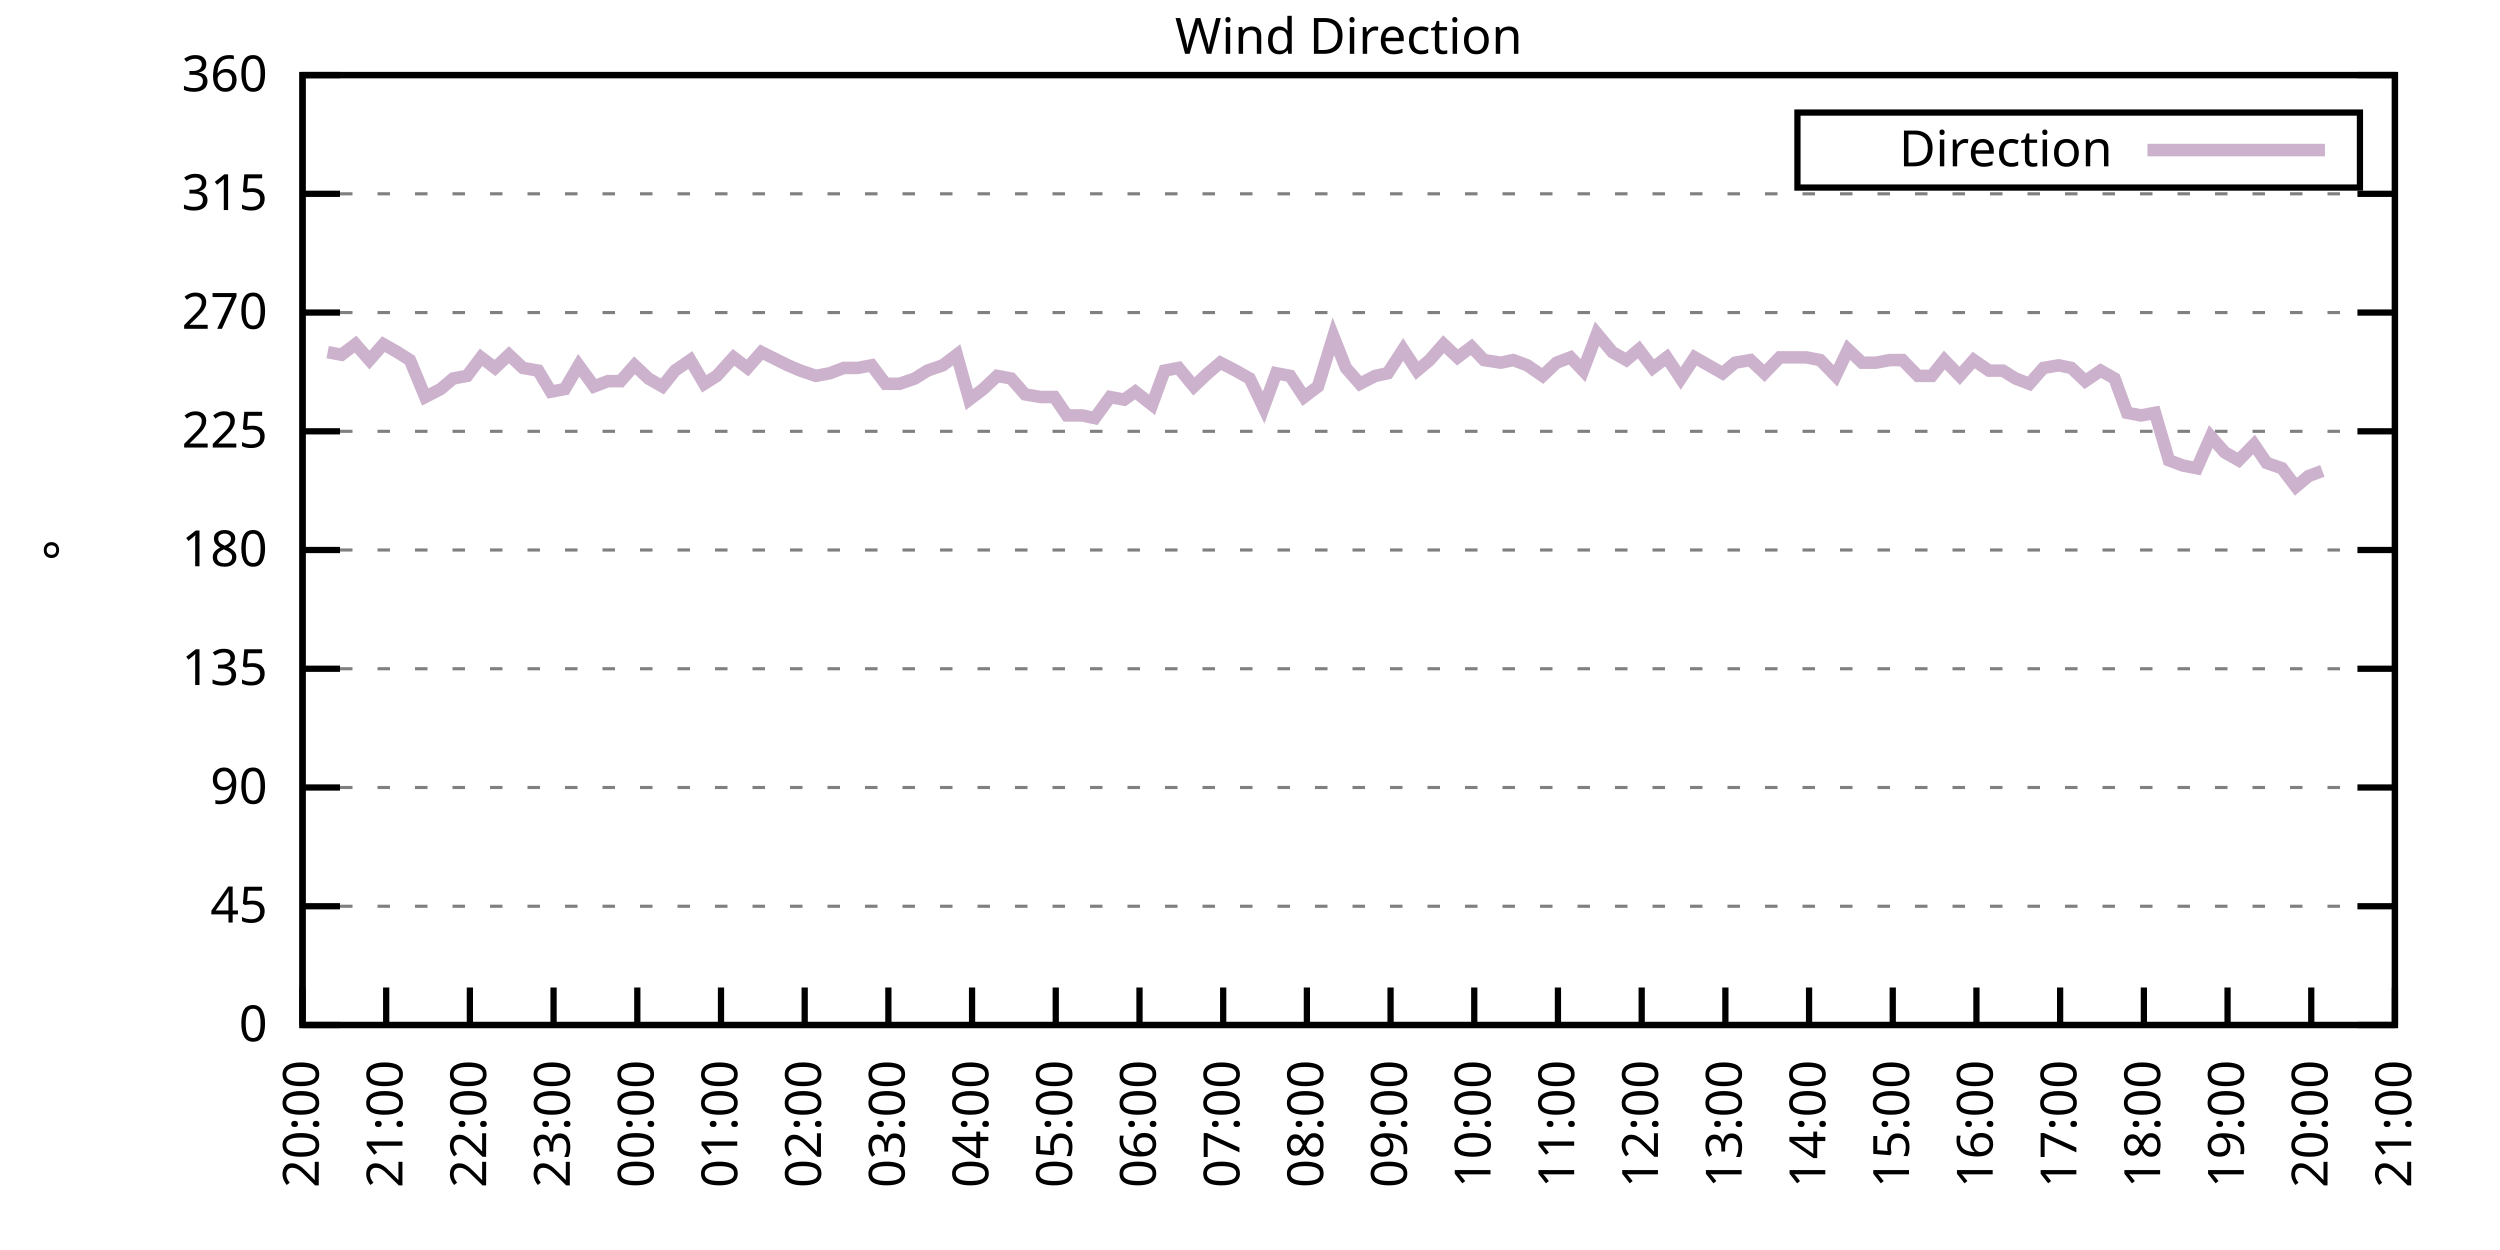
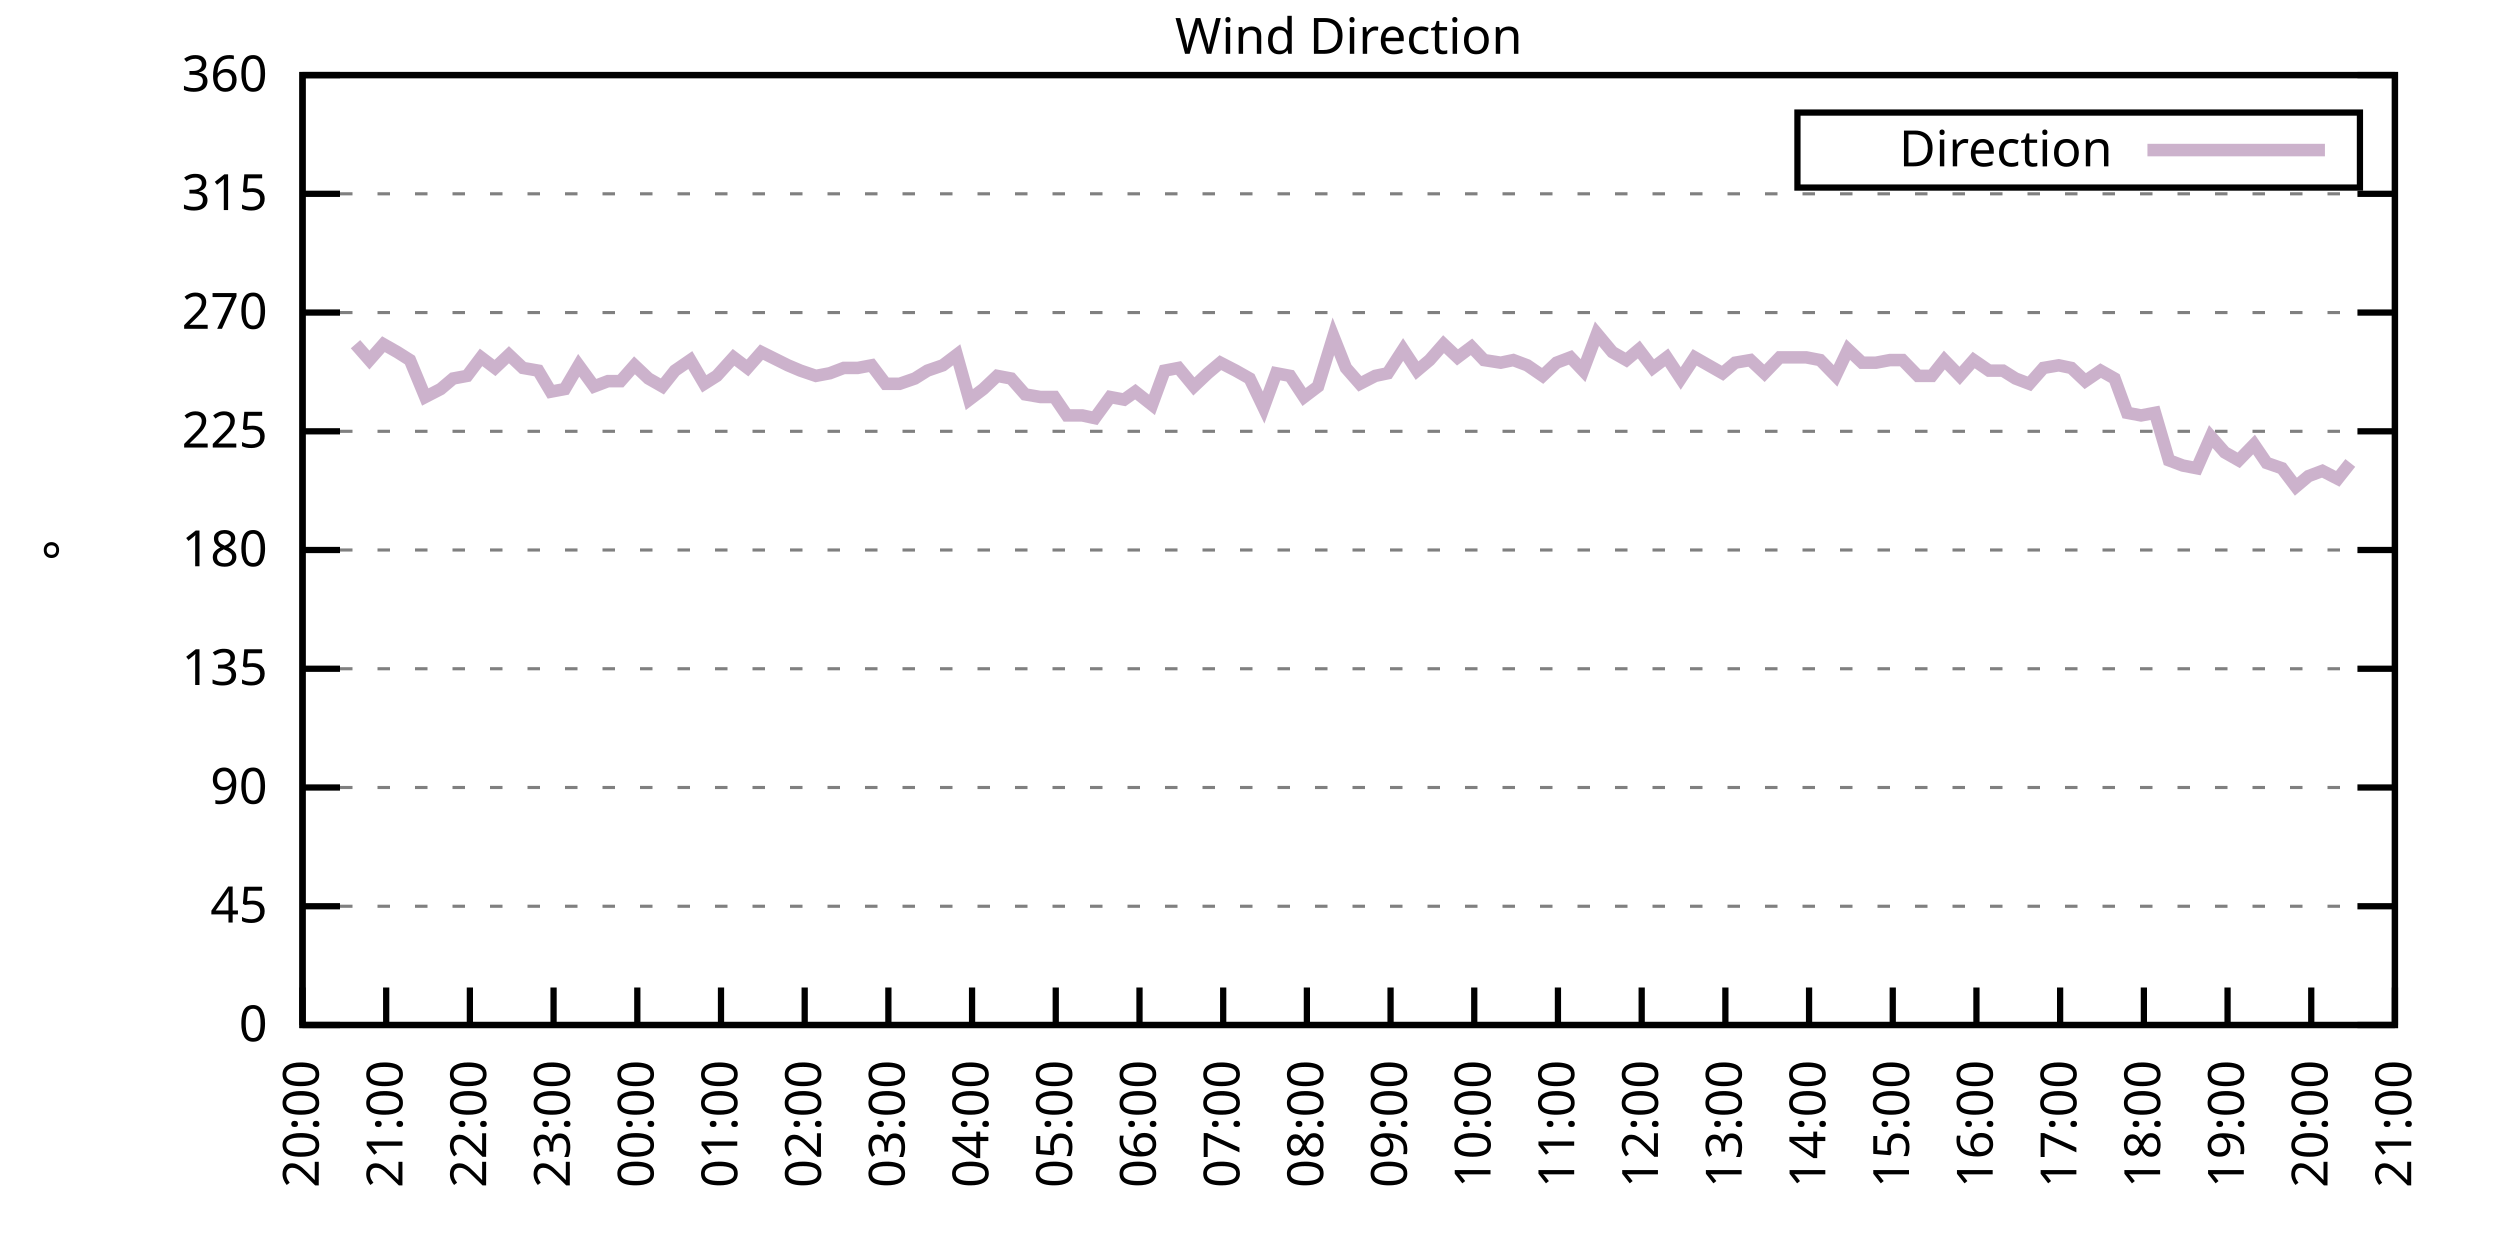
<svg xmlns="http://www.w3.org/2000/svg" xmlns:xlink="http://www.w3.org/1999/xlink" width="400" height="200" viewBox="0 0 400 200">
  <g id="gnuplot_canvas">
    <rect x="0" y="0" width="400" height="200" fill="none" />
    <defs>
      <circle id="gpDot" r="0.5" stroke-width="0.5" stroke="currentColor" />
      <path id="gpPt0" stroke-width="0.333" stroke="currentColor" d="M-1,0 h2 M0,-1 v2" />
      <path id="gpPt1" stroke-width="0.333" stroke="currentColor" d="M-1,-1 L1,1 M1,-1 L-1,1" />
      <path id="gpPt2" stroke-width="0.333" stroke="currentColor" d="M-1,0 L1,0 M0,-1 L0,1 M-1,-1 L1,1 M-1,1 L1,-1" />
      <rect id="gpPt3" stroke-width="0.333" stroke="currentColor" x="-1" y="-1" width="2" height="2" />
      <rect id="gpPt4" stroke-width="0.333" stroke="currentColor" fill="currentColor" x="-1" y="-1" width="2" height="2" />
      <circle id="gpPt5" stroke-width="0.333" stroke="currentColor" cx="0" cy="0" r="1" />
      <use xlink:href="#gpPt5" id="gpPt6" fill="currentColor" stroke="none" />
      <path id="gpPt7" stroke-width="0.333" stroke="currentColor" d="M0,-1.33 L-1.33,0.67 L1.33,0.67 z" />
      <use xlink:href="#gpPt7" id="gpPt8" fill="currentColor" stroke="none" />
      <use xlink:href="#gpPt7" id="gpPt9" stroke="currentColor" transform="rotate(180)" />
      <use xlink:href="#gpPt9" id="gpPt10" fill="currentColor" stroke="none" />
      <use xlink:href="#gpPt3" id="gpPt11" stroke="currentColor" transform="rotate(45)" />
      <use xlink:href="#gpPt11" id="gpPt12" fill="currentColor" stroke="none" />
      <path id="gpPt13" stroke-width="0.333" stroke="currentColor" d="M0,1.330 L1.265,0.411 L0.782,-1.067 L-0.782,-1.076 L-1.265,0.411 z" />
      <use xlink:href="#gpPt13" id="gpPt14" fill="currentColor" stroke="none" />
      <filter id="textbox" filterUnits="objectBoundingBox" x="0" y="0" height="1" width="1">
        <feFlood flood-color="white" flood-opacity="1" result="bgnd" />
        <feComposite in="SourceGraphic" in2="bgnd" operator="atop" />
      </filter>
      <filter id="greybox" filterUnits="objectBoundingBox" x="0" y="0" height="1" width="1">
        <feFlood flood-color="lightgrey" flood-opacity="1" result="grey" />
        <feComposite in="SourceGraphic" in2="grey" operator="atop" />
      </filter>
    </defs>
    <g fill="none" color="white" stroke="currentColor" stroke-width="1.00" stroke-linecap="butt" stroke-linejoin="miter">
</g>
    <g fill="none" color="black" stroke="currentColor" stroke-width="1.00" stroke-linecap="butt" stroke-linejoin="miter">
      <g stroke="none" shape-rendering="crispEdges">
        <polygon fill="rgb(255, 255, 255)" points="48.40,164.00 383.18,164.00 383.18,12.02 48.40,12.02 " />
      </g>
    </g>
    <g fill="none" color="black" stroke="currentColor" stroke-width="1.00" stroke-linecap="butt" stroke-linejoin="miter">
</g>
    <g fill="none" color="black" stroke="black" stroke-width="0.50" stroke-linecap="butt" stroke-linejoin="miter">
</g>
    <g fill="none" color="gray" stroke="currentColor" stroke-width="0.50" stroke-linecap="butt" stroke-linejoin="miter">
      <path stroke="gray" stroke-dasharray="2,4" class="gridline" d="M48.40,164.00 L383.19,164.00  " />
    </g>
    <g fill="none" color="gray" stroke="gray" stroke-width="1.00" stroke-linecap="butt" stroke-linejoin="miter">
</g>
    <g fill="none" color="black" stroke="currentColor" stroke-width="1.00" stroke-linecap="butt" stroke-linejoin="miter">
      <path stroke="black" d="M48.40,164.00 L54.40,164.00 M383.19,164.00 L377.19,164.00  " />
      <g transform="translate(42.80,166.60)" stroke="none" fill="black" font-family="Sans" font-size="8.00" text-anchor="end">
        <text>
          <tspan font-family="Sans"> 0</tspan>
        </text>
      </g>
    </g>
    <g fill="none" color="black" stroke="currentColor" stroke-width="1.00" stroke-linecap="butt" stroke-linejoin="miter">
</g>
    <g fill="none" color="black" stroke="black" stroke-width="0.50" stroke-linecap="butt" stroke-linejoin="miter">
</g>
    <g fill="none" color="gray" stroke="currentColor" stroke-width="0.50" stroke-linecap="butt" stroke-linejoin="miter">
      <path stroke="gray" stroke-dasharray="2,4" class="gridline" d="M48.40,145.00 L383.19,145.00  " />
    </g>
    <g fill="none" color="gray" stroke="gray" stroke-width="1.00" stroke-linecap="butt" stroke-linejoin="miter">
</g>
    <g fill="none" color="black" stroke="currentColor" stroke-width="1.00" stroke-linecap="butt" stroke-linejoin="miter">
      <path stroke="black" d="M48.40,145.00 L54.40,145.00 M383.19,145.00 L377.19,145.00  " />
      <g transform="translate(42.80,147.60)" stroke="none" fill="black" font-family="Sans" font-size="8.00" text-anchor="end">
        <text>
          <tspan font-family="Sans"> 45</tspan>
        </text>
      </g>
    </g>
    <g fill="none" color="black" stroke="currentColor" stroke-width="1.00" stroke-linecap="butt" stroke-linejoin="miter">
</g>
    <g fill="none" color="black" stroke="black" stroke-width="0.50" stroke-linecap="butt" stroke-linejoin="miter">
</g>
    <g fill="none" color="gray" stroke="currentColor" stroke-width="0.50" stroke-linecap="butt" stroke-linejoin="miter">
      <path stroke="gray" stroke-dasharray="2,4" class="gridline" d="M48.40,126.00 L383.19,126.00  " />
    </g>
    <g fill="none" color="gray" stroke="gray" stroke-width="1.00" stroke-linecap="butt" stroke-linejoin="miter">
</g>
    <g fill="none" color="black" stroke="currentColor" stroke-width="1.00" stroke-linecap="butt" stroke-linejoin="miter">
      <path stroke="black" d="M48.40,126.00 L54.40,126.00 M383.19,126.00 L377.19,126.00  " />
      <g transform="translate(42.80,128.60)" stroke="none" fill="black" font-family="Sans" font-size="8.00" text-anchor="end">
        <text>
          <tspan font-family="Sans"> 90</tspan>
        </text>
      </g>
    </g>
    <g fill="none" color="black" stroke="currentColor" stroke-width="1.00" stroke-linecap="butt" stroke-linejoin="miter">
</g>
    <g fill="none" color="black" stroke="black" stroke-width="0.50" stroke-linecap="butt" stroke-linejoin="miter">
</g>
    <g fill="none" color="gray" stroke="currentColor" stroke-width="0.50" stroke-linecap="butt" stroke-linejoin="miter">
      <path stroke="gray" stroke-dasharray="2,4" class="gridline" d="M48.40,107.00 L383.19,107.00  " />
    </g>
    <g fill="none" color="gray" stroke="gray" stroke-width="1.00" stroke-linecap="butt" stroke-linejoin="miter">
</g>
    <g fill="none" color="black" stroke="currentColor" stroke-width="1.00" stroke-linecap="butt" stroke-linejoin="miter">
      <path stroke="black" d="M48.40,107.00 L54.40,107.00 M383.19,107.00 L377.19,107.00  " />
      <g transform="translate(42.80,109.60)" stroke="none" fill="black" font-family="Sans" font-size="8.00" text-anchor="end">
        <text>
          <tspan font-family="Sans"> 135</tspan>
        </text>
      </g>
    </g>
    <g fill="none" color="black" stroke="currentColor" stroke-width="1.00" stroke-linecap="butt" stroke-linejoin="miter">
</g>
    <g fill="none" color="black" stroke="black" stroke-width="0.50" stroke-linecap="butt" stroke-linejoin="miter">
</g>
    <g fill="none" color="gray" stroke="currentColor" stroke-width="0.50" stroke-linecap="butt" stroke-linejoin="miter">
      <path stroke="gray" stroke-dasharray="2,4" class="gridline" d="M48.40,88.00 L383.19,88.00  " />
    </g>
    <g fill="none" color="gray" stroke="gray" stroke-width="1.00" stroke-linecap="butt" stroke-linejoin="miter">
</g>
    <g fill="none" color="black" stroke="currentColor" stroke-width="1.00" stroke-linecap="butt" stroke-linejoin="miter">
      <path stroke="black" d="M48.40,88.00 L54.40,88.00 M383.19,88.00 L377.19,88.00  " />
      <g transform="translate(42.80,90.60)" stroke="none" fill="black" font-family="Sans" font-size="8.00" text-anchor="end">
        <text>
          <tspan font-family="Sans"> 180</tspan>
        </text>
      </g>
    </g>
    <g fill="none" color="black" stroke="currentColor" stroke-width="1.00" stroke-linecap="butt" stroke-linejoin="miter">
</g>
    <g fill="none" color="black" stroke="black" stroke-width="0.50" stroke-linecap="butt" stroke-linejoin="miter">
</g>
    <g fill="none" color="gray" stroke="currentColor" stroke-width="0.50" stroke-linecap="butt" stroke-linejoin="miter">
      <path stroke="gray" stroke-dasharray="2,4" class="gridline" d="M48.40,69.01 L383.19,69.01  " />
    </g>
    <g fill="none" color="gray" stroke="gray" stroke-width="1.00" stroke-linecap="butt" stroke-linejoin="miter">
</g>
    <g fill="none" color="black" stroke="currentColor" stroke-width="1.00" stroke-linecap="butt" stroke-linejoin="miter">
      <path stroke="black" d="M48.40,69.01 L54.40,69.01 M383.19,69.01 L377.19,69.01  " />
      <g transform="translate(42.80,71.61)" stroke="none" fill="black" font-family="Sans" font-size="8.00" text-anchor="end">
        <text>
          <tspan font-family="Sans"> 225</tspan>
        </text>
      </g>
    </g>
    <g fill="none" color="black" stroke="currentColor" stroke-width="1.00" stroke-linecap="butt" stroke-linejoin="miter">
</g>
    <g fill="none" color="black" stroke="black" stroke-width="0.50" stroke-linecap="butt" stroke-linejoin="miter">
</g>
    <g fill="none" color="gray" stroke="currentColor" stroke-width="0.50" stroke-linecap="butt" stroke-linejoin="miter">
      <path stroke="gray" stroke-dasharray="2,4" class="gridline" d="M48.40,50.01 L383.19,50.01  " />
    </g>
    <g fill="none" color="gray" stroke="gray" stroke-width="1.00" stroke-linecap="butt" stroke-linejoin="miter">
</g>
    <g fill="none" color="black" stroke="currentColor" stroke-width="1.00" stroke-linecap="butt" stroke-linejoin="miter">
      <path stroke="black" d="M48.40,50.01 L54.40,50.01 M383.19,50.01 L377.19,50.01  " />
      <g transform="translate(42.80,52.61)" stroke="none" fill="black" font-family="Sans" font-size="8.00" text-anchor="end">
        <text>
          <tspan font-family="Sans"> 270</tspan>
        </text>
      </g>
    </g>
    <g fill="none" color="black" stroke="currentColor" stroke-width="1.00" stroke-linecap="butt" stroke-linejoin="miter">
</g>
    <g fill="none" color="black" stroke="black" stroke-width="0.50" stroke-linecap="butt" stroke-linejoin="miter">
</g>
    <g fill="none" color="gray" stroke="currentColor" stroke-width="0.50" stroke-linecap="butt" stroke-linejoin="miter">
      <path stroke="gray" stroke-dasharray="2,4" class="gridline" d="M48.40,31.01 L383.19,31.01  " />
    </g>
    <g fill="none" color="gray" stroke="gray" stroke-width="1.00" stroke-linecap="butt" stroke-linejoin="miter">
</g>
    <g fill="none" color="black" stroke="currentColor" stroke-width="1.00" stroke-linecap="butt" stroke-linejoin="miter">
      <path stroke="black" d="M48.40,31.01 L54.40,31.01 M383.19,31.01 L377.19,31.01  " />
      <g transform="translate(42.80,33.61)" stroke="none" fill="black" font-family="Sans" font-size="8.00" text-anchor="end">
        <text>
          <tspan font-family="Sans"> 315</tspan>
        </text>
      </g>
    </g>
    <g fill="none" color="black" stroke="currentColor" stroke-width="1.00" stroke-linecap="butt" stroke-linejoin="miter">
</g>
    <g fill="none" color="black" stroke="black" stroke-width="0.50" stroke-linecap="butt" stroke-linejoin="miter">
</g>
    <g fill="none" color="gray" stroke="currentColor" stroke-width="0.50" stroke-linecap="butt" stroke-linejoin="miter">
      <path stroke="gray" stroke-dasharray="2,4" class="gridline" d="M48.40,12.01 L383.19,12.01  " />
    </g>
    <g fill="none" color="gray" stroke="gray" stroke-width="1.00" stroke-linecap="butt" stroke-linejoin="miter">
</g>
    <g fill="none" color="black" stroke="currentColor" stroke-width="1.00" stroke-linecap="butt" stroke-linejoin="miter">
      <path stroke="black" d="M48.40,12.01 L54.40,12.01 M383.19,12.01 L377.19,12.01  " />
      <g transform="translate(42.80,14.61)" stroke="none" fill="black" font-family="Sans" font-size="8.00" text-anchor="end">
        <text>
          <tspan font-family="Sans"> 360</tspan>
        </text>
      </g>
    </g>
    <g fill="none" color="black" stroke="currentColor" stroke-width="1.00" stroke-linecap="butt" stroke-linejoin="miter">
      <path stroke="black" d="M48.40,164.00 L48.40,158.00  " />
      <g transform="translate(51.00,169.60) rotate(270.00)" stroke="none" fill="black" font-family="Sans" font-size="8.00" text-anchor="end">
        <text>
          <tspan font-family="Sans">20:00</tspan>
        </text>
      </g>
    </g>
    <g fill="none" color="black" stroke="currentColor" stroke-width="1.00" stroke-linecap="butt" stroke-linejoin="miter">
      <path stroke="black" d="M61.79,164.00 L61.79,158.00  " />
      <g transform="translate(64.39,169.60) rotate(270.00)" stroke="none" fill="black" font-family="Sans" font-size="8.00" text-anchor="end">
        <text>
          <tspan font-family="Sans">21:00</tspan>
        </text>
      </g>
    </g>
    <g fill="none" color="black" stroke="currentColor" stroke-width="1.00" stroke-linecap="butt" stroke-linejoin="miter">
      <path stroke="black" d="M75.18,164.00 L75.18,158.00  " />
      <g transform="translate(77.78,169.60) rotate(270.00)" stroke="none" fill="black" font-family="Sans" font-size="8.00" text-anchor="end">
        <text>
          <tspan font-family="Sans">22:00</tspan>
        </text>
      </g>
    </g>
    <g fill="none" color="black" stroke="currentColor" stroke-width="1.00" stroke-linecap="butt" stroke-linejoin="miter">
      <path stroke="black" d="M88.57,164.00 L88.57,158.00  " />
      <g transform="translate(91.17,169.60) rotate(270.00)" stroke="none" fill="black" font-family="Sans" font-size="8.00" text-anchor="end">
        <text>
          <tspan font-family="Sans">23:00</tspan>
        </text>
      </g>
    </g>
    <g fill="none" color="black" stroke="currentColor" stroke-width="1.00" stroke-linecap="butt" stroke-linejoin="miter">
      <path stroke="black" d="M101.97,164.00 L101.97,158.00  " />
      <g transform="translate(104.57,169.60) rotate(270.00)" stroke="none" fill="black" font-family="Sans" font-size="8.00" text-anchor="end">
        <text>
          <tspan font-family="Sans">00:00</tspan>
        </text>
      </g>
    </g>
    <g fill="none" color="black" stroke="currentColor" stroke-width="1.00" stroke-linecap="butt" stroke-linejoin="miter">
      <path stroke="black" d="M115.36,164.00 L115.36,158.00  " />
      <g transform="translate(117.96,169.60) rotate(270.00)" stroke="none" fill="black" font-family="Sans" font-size="8.00" text-anchor="end">
        <text>
          <tspan font-family="Sans">01:00</tspan>
        </text>
      </g>
    </g>
    <g fill="none" color="black" stroke="currentColor" stroke-width="1.00" stroke-linecap="butt" stroke-linejoin="miter">
      <path stroke="black" d="M128.75,164.00 L128.75,158.00  " />
      <g transform="translate(131.35,169.60) rotate(270.00)" stroke="none" fill="black" font-family="Sans" font-size="8.00" text-anchor="end">
        <text>
          <tspan font-family="Sans">02:00</tspan>
        </text>
      </g>
    </g>
    <g fill="none" color="black" stroke="currentColor" stroke-width="1.00" stroke-linecap="butt" stroke-linejoin="miter">
      <path stroke="black" d="M142.14,164.00 L142.14,158.00  " />
      <g transform="translate(144.74,169.60) rotate(270.00)" stroke="none" fill="black" font-family="Sans" font-size="8.00" text-anchor="end">
        <text>
          <tspan font-family="Sans">03:00</tspan>
        </text>
      </g>
    </g>
    <g fill="none" color="black" stroke="currentColor" stroke-width="1.00" stroke-linecap="butt" stroke-linejoin="miter">
      <path stroke="black" d="M155.53,164.00 L155.53,158.00  " />
      <g transform="translate(158.13,169.60) rotate(270.00)" stroke="none" fill="black" font-family="Sans" font-size="8.00" text-anchor="end">
        <text>
          <tspan font-family="Sans">04:00</tspan>
        </text>
      </g>
    </g>
    <g fill="none" color="black" stroke="currentColor" stroke-width="1.00" stroke-linecap="butt" stroke-linejoin="miter">
      <path stroke="black" d="M168.92,164.00 L168.92,158.00  " />
      <g transform="translate(171.52,169.60) rotate(270.00)" stroke="none" fill="black" font-family="Sans" font-size="8.00" text-anchor="end">
        <text>
          <tspan font-family="Sans">05:00</tspan>
        </text>
      </g>
    </g>
    <g fill="none" color="black" stroke="currentColor" stroke-width="1.00" stroke-linecap="butt" stroke-linejoin="miter">
      <path stroke="black" d="M182.32,164.00 L182.32,158.00  " />
      <g transform="translate(184.92,169.60) rotate(270.00)" stroke="none" fill="black" font-family="Sans" font-size="8.00" text-anchor="end">
        <text>
          <tspan font-family="Sans">06:00</tspan>
        </text>
      </g>
    </g>
    <g fill="none" color="black" stroke="currentColor" stroke-width="1.00" stroke-linecap="butt" stroke-linejoin="miter">
      <path stroke="black" d="M195.71,164.00 L195.71,158.00  " />
      <g transform="translate(198.31,169.60) rotate(270.00)" stroke="none" fill="black" font-family="Sans" font-size="8.00" text-anchor="end">
        <text>
          <tspan font-family="Sans">07:00</tspan>
        </text>
      </g>
    </g>
    <g fill="none" color="black" stroke="currentColor" stroke-width="1.00" stroke-linecap="butt" stroke-linejoin="miter">
      <path stroke="black" d="M209.10,164.00 L209.10,158.00  " />
      <g transform="translate(211.70,169.60) rotate(270.00)" stroke="none" fill="black" font-family="Sans" font-size="8.00" text-anchor="end">
        <text>
          <tspan font-family="Sans">08:00</tspan>
        </text>
      </g>
    </g>
    <g fill="none" color="black" stroke="currentColor" stroke-width="1.00" stroke-linecap="butt" stroke-linejoin="miter">
      <path stroke="black" d="M222.49,164.00 L222.49,158.00  " />
      <g transform="translate(225.09,169.60) rotate(270.00)" stroke="none" fill="black" font-family="Sans" font-size="8.00" text-anchor="end">
        <text>
          <tspan font-family="Sans">09:00</tspan>
        </text>
      </g>
    </g>
    <g fill="none" color="black" stroke="currentColor" stroke-width="1.00" stroke-linecap="butt" stroke-linejoin="miter">
      <path stroke="black" d="M235.88,164.00 L235.88,158.00  " />
      <g transform="translate(238.48,169.60) rotate(270.00)" stroke="none" fill="black" font-family="Sans" font-size="8.00" text-anchor="end">
        <text>
          <tspan font-family="Sans">10:00</tspan>
        </text>
      </g>
    </g>
    <g fill="none" color="black" stroke="currentColor" stroke-width="1.00" stroke-linecap="butt" stroke-linejoin="miter">
      <path stroke="black" d="M249.27,164.00 L249.27,158.00  " />
      <g transform="translate(251.87,169.60) rotate(270.00)" stroke="none" fill="black" font-family="Sans" font-size="8.00" text-anchor="end">
        <text>
          <tspan font-family="Sans">11:00</tspan>
        </text>
      </g>
    </g>
    <g fill="none" color="black" stroke="currentColor" stroke-width="1.00" stroke-linecap="butt" stroke-linejoin="miter">
      <path stroke="black" d="M262.67,164.00 L262.67,158.00  " />
      <g transform="translate(265.27,169.60) rotate(270.00)" stroke="none" fill="black" font-family="Sans" font-size="8.00" text-anchor="end">
        <text>
          <tspan font-family="Sans">12:00</tspan>
        </text>
      </g>
    </g>
    <g fill="none" color="black" stroke="currentColor" stroke-width="1.00" stroke-linecap="butt" stroke-linejoin="miter">
      <path stroke="black" d="M276.06,164.00 L276.06,158.00  " />
      <g transform="translate(278.66,169.60) rotate(270.00)" stroke="none" fill="black" font-family="Sans" font-size="8.00" text-anchor="end">
        <text>
          <tspan font-family="Sans">13:00</tspan>
        </text>
      </g>
    </g>
    <g fill="none" color="black" stroke="currentColor" stroke-width="1.00" stroke-linecap="butt" stroke-linejoin="miter">
      <path stroke="black" d="M289.45,164.00 L289.45,158.00  " />
      <g transform="translate(292.05,169.60) rotate(270.00)" stroke="none" fill="black" font-family="Sans" font-size="8.00" text-anchor="end">
        <text>
          <tspan font-family="Sans">14:00</tspan>
        </text>
      </g>
    </g>
    <g fill="none" color="black" stroke="currentColor" stroke-width="1.00" stroke-linecap="butt" stroke-linejoin="miter">
      <path stroke="black" d="M302.84,164.00 L302.84,158.00  " />
      <g transform="translate(305.44,169.60) rotate(270.00)" stroke="none" fill="black" font-family="Sans" font-size="8.00" text-anchor="end">
        <text>
          <tspan font-family="Sans">15:00</tspan>
        </text>
      </g>
    </g>
    <g fill="none" color="black" stroke="currentColor" stroke-width="1.00" stroke-linecap="butt" stroke-linejoin="miter">
      <path stroke="black" d="M316.23,164.00 L316.23,158.00  " />
      <g transform="translate(318.83,169.60) rotate(270.00)" stroke="none" fill="black" font-family="Sans" font-size="8.00" text-anchor="end">
        <text>
          <tspan font-family="Sans">16:00</tspan>
        </text>
      </g>
    </g>
    <g fill="none" color="black" stroke="currentColor" stroke-width="1.00" stroke-linecap="butt" stroke-linejoin="miter">
      <path stroke="black" d="M329.62,164.00 L329.62,158.00  " />
      <g transform="translate(332.22,169.60) rotate(270.00)" stroke="none" fill="black" font-family="Sans" font-size="8.00" text-anchor="end">
        <text>
          <tspan font-family="Sans">17:00</tspan>
        </text>
      </g>
    </g>
    <g fill="none" color="black" stroke="currentColor" stroke-width="1.00" stroke-linecap="butt" stroke-linejoin="miter">
      <path stroke="black" d="M343.02,164.00 L343.02,158.00  " />
      <g transform="translate(345.62,169.60) rotate(270.00)" stroke="none" fill="black" font-family="Sans" font-size="8.00" text-anchor="end">
        <text>
          <tspan font-family="Sans">18:00</tspan>
        </text>
      </g>
    </g>
    <g fill="none" color="black" stroke="currentColor" stroke-width="1.00" stroke-linecap="butt" stroke-linejoin="miter">
      <path stroke="black" d="M356.41,164.00 L356.41,158.00  " />
      <g transform="translate(359.01,169.60) rotate(270.00)" stroke="none" fill="black" font-family="Sans" font-size="8.00" text-anchor="end">
        <text>
          <tspan font-family="Sans">19:00</tspan>
        </text>
      </g>
    </g>
    <g fill="none" color="black" stroke="currentColor" stroke-width="1.00" stroke-linecap="butt" stroke-linejoin="miter">
      <path stroke="black" d="M369.80,164.00 L369.80,158.00  " />
      <g transform="translate(372.40,169.60) rotate(270.00)" stroke="none" fill="black" font-family="Sans" font-size="8.00" text-anchor="end">
        <text>
          <tspan font-family="Sans">20:00</tspan>
        </text>
      </g>
    </g>
    <g fill="none" color="black" stroke="currentColor" stroke-width="1.00" stroke-linecap="butt" stroke-linejoin="miter">
      <path stroke="black" d="M383.19,164.00 L383.19,158.00  " />
      <g transform="translate(385.79,169.60) rotate(270.00)" stroke="none" fill="black" font-family="Sans" font-size="8.00" text-anchor="end">
        <text>
          <tspan font-family="Sans">21:00</tspan>
        </text>
      </g>
    </g>
    <g fill="none" color="black" stroke="currentColor" stroke-width="1.00" stroke-linecap="butt" stroke-linejoin="miter">
</g>
    <g fill="none" color="black" stroke="currentColor" stroke-width="1.00" stroke-linecap="butt" stroke-linejoin="miter">
      <path stroke="black" d="M48.40,12.01 L48.40,164.00 L383.19,164.00 L383.19,12.01 L48.40,12.01 Z  " />
    </g>
    <g fill="none" color="black" stroke="currentColor" stroke-width="1.00" stroke-linecap="butt" stroke-linejoin="miter">
</g>
    <g fill="none" color="black" stroke="currentColor" stroke-width="1.00" stroke-linecap="butt" stroke-linejoin="miter">
      <path stroke="black" d="M287.59,30.01 L287.59,18.01 L377.59,18.01 L377.59,30.01 L287.59,30.01 Z  " />
    </g>
    <g id="Wind_direction_plot_1">
      <g fill="none" color="white" stroke="black" stroke-width="2.00" stroke-linecap="butt" stroke-linejoin="miter">
</g>
      <g fill="none" color="black" stroke="currentColor" stroke-width="2.00" stroke-linecap="butt" stroke-linejoin="miter">
        <g transform="translate(337.99,26.61)" stroke="none" fill="black" font-family="Sans" font-size="8.00" text-anchor="end">
          <text>
            <tspan font-family="Sans">Direction</tspan>
          </text>
        </g>
      </g>
      <g fill="none" color="black" stroke="currentColor" stroke-width="2.00" stroke-linecap="butt" stroke-linejoin="miter">
-         <path stroke="rgb(204, 178, 204)" d="M343.59,24.01 L371.99,24.01 M52.42,56.34 L54.65,56.76 L56.88,55.07 L59.11,57.61 L61.35,55.07 L63.58,56.34   L65.59,57.61 L68.04,63.52 L70.50,62.25 L72.50,60.56 L74.74,60.14 L76.97,57.18 L79.20,58.87 L81.43,56.76   L83.66,58.87 L86.12,59.30 L88.13,62.67 L90.36,62.25 L92.59,58.45 L95.05,61.83 L97.28,60.98 L99.29,60.98   L101.52,58.45 L103.75,60.56 L105.98,61.83 L107.99,59.30 L110.45,57.61 L112.68,61.41 L114.69,60.14 L117.37,57.18   L119.60,58.87 L121.83,56.34 L126.07,58.45 L128.08,59.30 L130.54,60.14 L132.77,59.72 L135.00,58.87 L137.23,58.87   L139.46,58.45 L141.69,61.41 L143.93,61.41 L146.38,60.56 L148.39,59.30 L150.85,58.45 L153.08,56.76 L155.09,63.94   L157.32,62.25 L159.55,60.14 L161.78,60.56 L164.01,63.10 L166.47,63.52 L168.70,63.52 L170.71,66.47 L173.17,66.47   L175.17,66.90 L177.63,63.52 L179.86,63.94 L181.65,62.67 L184.32,64.78 L186.33,59.30 L188.57,58.87 L191.02,61.83   L193.25,59.72 L195.26,58.03 L197.72,59.30 L199.95,60.56 L202.18,65.21 L204.19,59.72 L206.42,60.14 L208.65,63.52   L210.88,61.83 L213.34,53.81 L215.35,58.87 L217.58,61.41 L220.04,60.14 L222.04,59.72 L224.50,55.92 L226.73,59.30   L228.74,57.61 L230.97,55.07 L233.20,57.18 L235.44,55.50 L237.44,57.61 L240.12,58.03 L242.13,57.61 L244.36,58.45   L246.82,60.14 L249.05,58.03 L251.28,57.18 L253.29,59.30 L255.52,53.39 L257.98,56.34 L260.21,57.61 L262.22,55.92   L264.45,58.87 L266.68,57.18 L268.92,60.56 L271.15,57.18 L273.38,58.45 L275.61,59.72 L277.62,58.03 L280.07,57.61   L282.31,59.72 L284.76,57.18 L286.55,57.18 L289.00,57.18 L291.23,57.61 L293.69,60.14 L295.70,55.92 L297.93,58.03   L300.16,58.03 L302.39,57.61 L304.40,57.61 L306.86,60.14 L309.09,60.14 L311.10,57.61 L313.55,60.14 L315.79,57.61   L318.24,59.30 L320.47,59.30 L322.48,60.56 L324.71,61.41 L326.95,58.87 L329.40,58.45 L331.41,58.87 L333.64,60.98   L336.10,59.30 L338.33,60.56 L340.34,66.05 L342.57,66.47 L344.80,66.05 L347.03,73.65 L349.26,74.49 L351.50,74.92   L353.73,69.85 L355.96,72.38 L358.19,73.65 L360.65,71.12 L362.66,74.07 L365.11,74.92 L367.34,77.87 L369.35,76.18   L371.58,75.34  " />
+         <path stroke="rgb(204, 178, 204)" d="M343.59,24.01 L371.99,24.01 M56.88,55.07 L59.11,57.61 L61.35,55.07 L63.58,56.34 L65.59,57.61 L68.04,63.52   L70.50,62.25 L72.50,60.56 L74.74,60.14 L76.97,57.18 L79.20,58.87 L81.43,56.76 L83.66,58.87 L86.12,59.30   L88.13,62.67 L90.36,62.25 L92.59,58.45 L95.05,61.83 L97.28,60.98 L99.29,60.98 L101.52,58.45 L103.75,60.56   L105.98,61.83 L107.99,59.30 L110.45,57.61 L112.68,61.41 L114.69,60.14 L117.37,57.18 L119.60,58.87 L121.83,56.34   L126.07,58.45 L128.08,59.30 L130.54,60.14 L132.77,59.72 L135.00,58.87 L137.23,58.87 L139.46,58.45 L141.69,61.41   L143.93,61.41 L146.38,60.56 L148.39,59.30 L150.85,58.45 L153.08,56.76 L155.09,63.94 L157.32,62.25 L159.55,60.14   L161.78,60.56 L164.01,63.10 L166.47,63.52 L168.70,63.52 L170.71,66.47 L173.17,66.47 L175.17,66.90 L177.63,63.52   L179.86,63.94 L181.65,62.67 L184.32,64.78 L186.33,59.30 L188.57,58.87 L191.02,61.83 L193.25,59.72 L195.26,58.03   L197.72,59.30 L199.95,60.56 L202.18,65.21 L204.19,59.72 L206.42,60.14 L208.65,63.52 L210.88,61.83 L213.34,53.81   L215.35,58.87 L217.58,61.41 L220.04,60.14 L222.04,59.72 L224.50,55.92 L226.73,59.30 L228.74,57.61 L230.97,55.07   L233.20,57.18 L235.44,55.50 L237.44,57.61 L240.12,58.03 L242.13,57.61 L244.36,58.45 L246.82,60.14 L249.05,58.03   L251.28,57.18 L253.29,59.30 L255.52,53.39 L257.98,56.34 L260.21,57.61 L262.22,55.92 L264.45,58.87 L266.68,57.18   L268.92,60.56 L271.15,57.18 L273.38,58.45 L275.61,59.72 L277.62,58.03 L280.07,57.61 L282.31,59.72 L284.76,57.18   L286.55,57.18 L289.00,57.18 L291.23,57.61 L293.69,60.14 L295.70,55.92 L297.93,58.03 L300.16,58.03 L302.39,57.61   L304.40,57.61 L306.86,60.14 L309.09,60.14 L311.10,57.61 L313.55,60.14 L315.79,57.61 L318.24,59.30 L320.47,59.30   L322.48,60.56 L324.71,61.41 L326.95,58.87 L329.40,58.45 L331.41,58.87 L333.64,60.98 L336.10,59.30 L338.33,60.56   L340.34,66.05 L342.57,66.47 L344.80,66.05 L347.03,73.65 L349.26,74.49 L351.50,74.92 L353.73,69.85 L355.96,72.38   L358.19,73.65 L360.65,71.12 L362.66,74.07 L365.11,74.92 L367.34,77.87 L369.35,76.18 L371.58,75.34 L374.04,76.61   L376.05,74.07  " />
      </g>
    </g>
    <g fill="none" color="black" stroke="currentColor" stroke-width="2.00" stroke-linecap="butt" stroke-linejoin="miter">
</g>
    <g fill="none" color="black" stroke="black" stroke-width="1.00" stroke-linecap="butt" stroke-linejoin="miter">
</g>
    <g fill="none" color="black" stroke="currentColor" stroke-width="1.00" stroke-linecap="butt" stroke-linejoin="miter">
      <path stroke="black" d="M48.40,12.01 L48.40,164.00 L383.19,164.00 L383.19,12.01 L48.40,12.01 Z  " />
      <g transform="translate(12.80,88.01) rotate(270.00)" stroke="none" fill="black" font-family="Sans" font-size="8.00" text-anchor="middle">
        <text>
          <tspan font-family="Sans">°</tspan>
        </text>
      </g>
    </g>
    <g fill="none" color="black" stroke="currentColor" stroke-width="1.00" stroke-linecap="butt" stroke-linejoin="miter">
</g>
    <g fill="none" color="black" stroke="currentColor" stroke-width="1.00" stroke-linecap="butt" stroke-linejoin="miter">
      <g transform="translate(215.79,8.61)" stroke="none" fill="black" font-family="Sans" font-size="8.00" text-anchor="middle">
        <text>
          <tspan font-family="Sans">Wind Direction</tspan>
        </text>
      </g>
    </g>
    <g fill="none" color="black" stroke="currentColor" stroke-width="1.00" stroke-linecap="butt" stroke-linejoin="miter">
</g>
  </g>
</svg>
